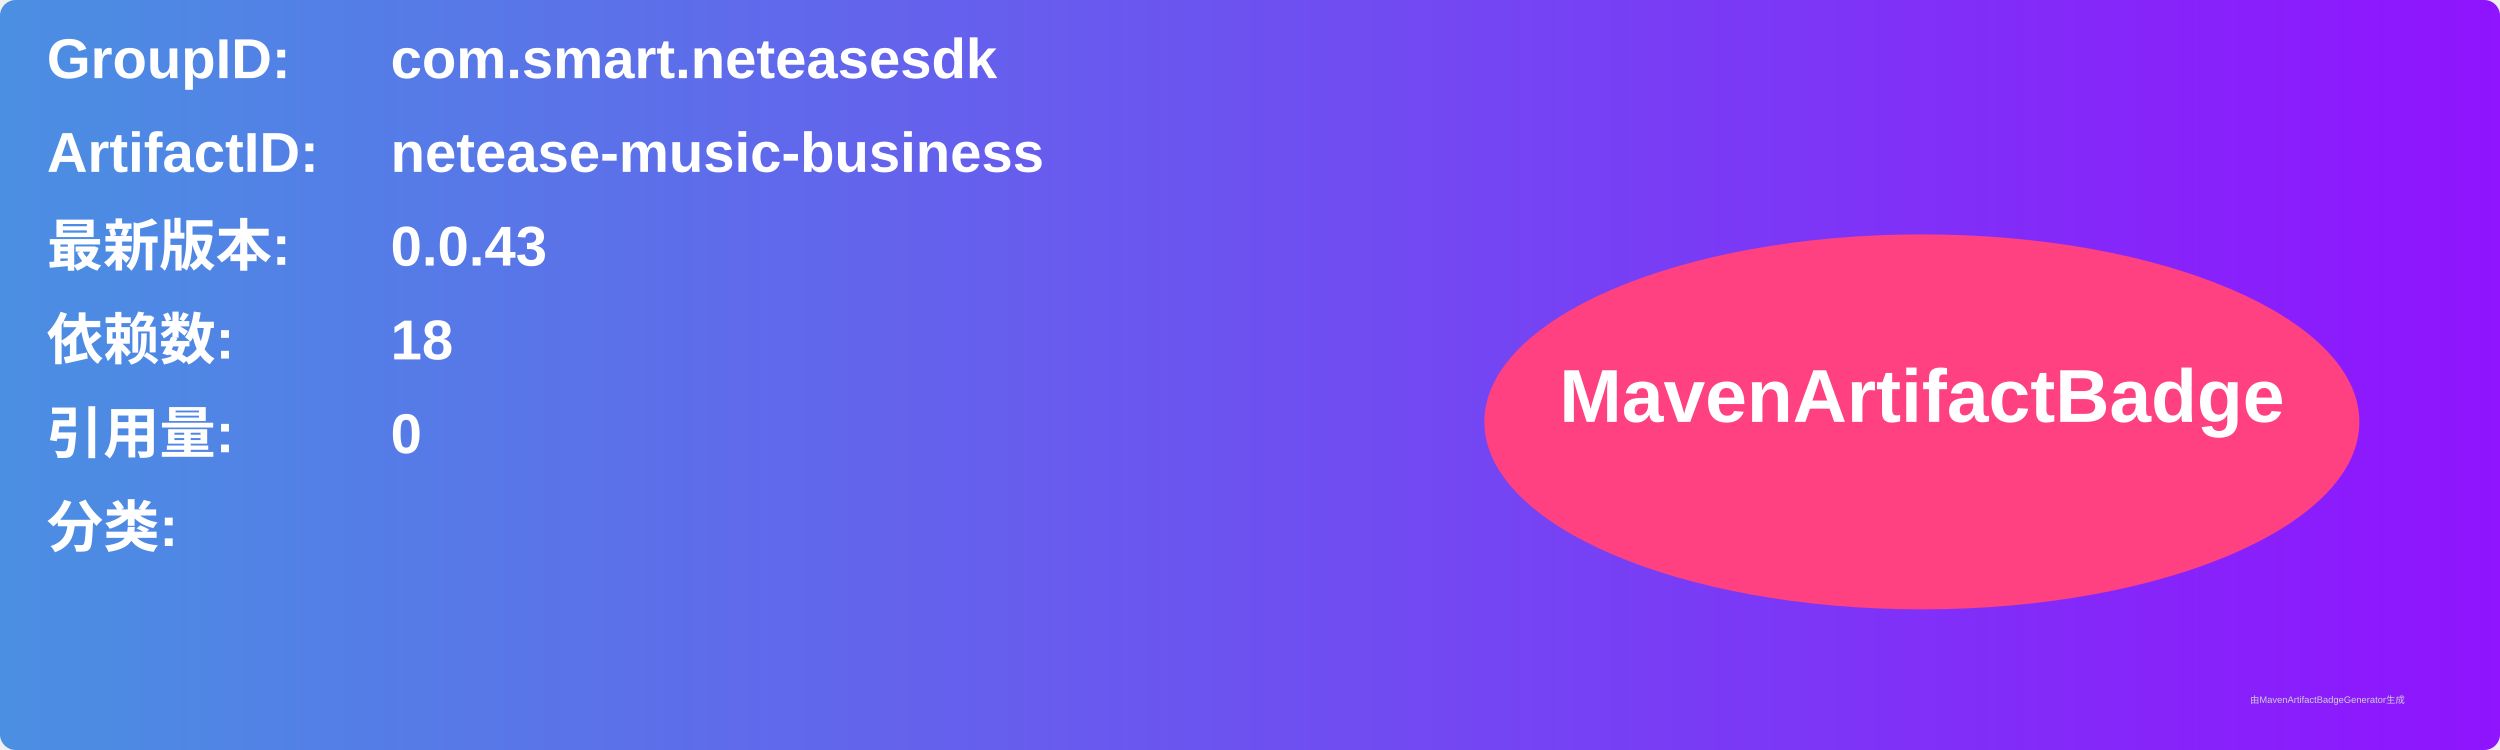
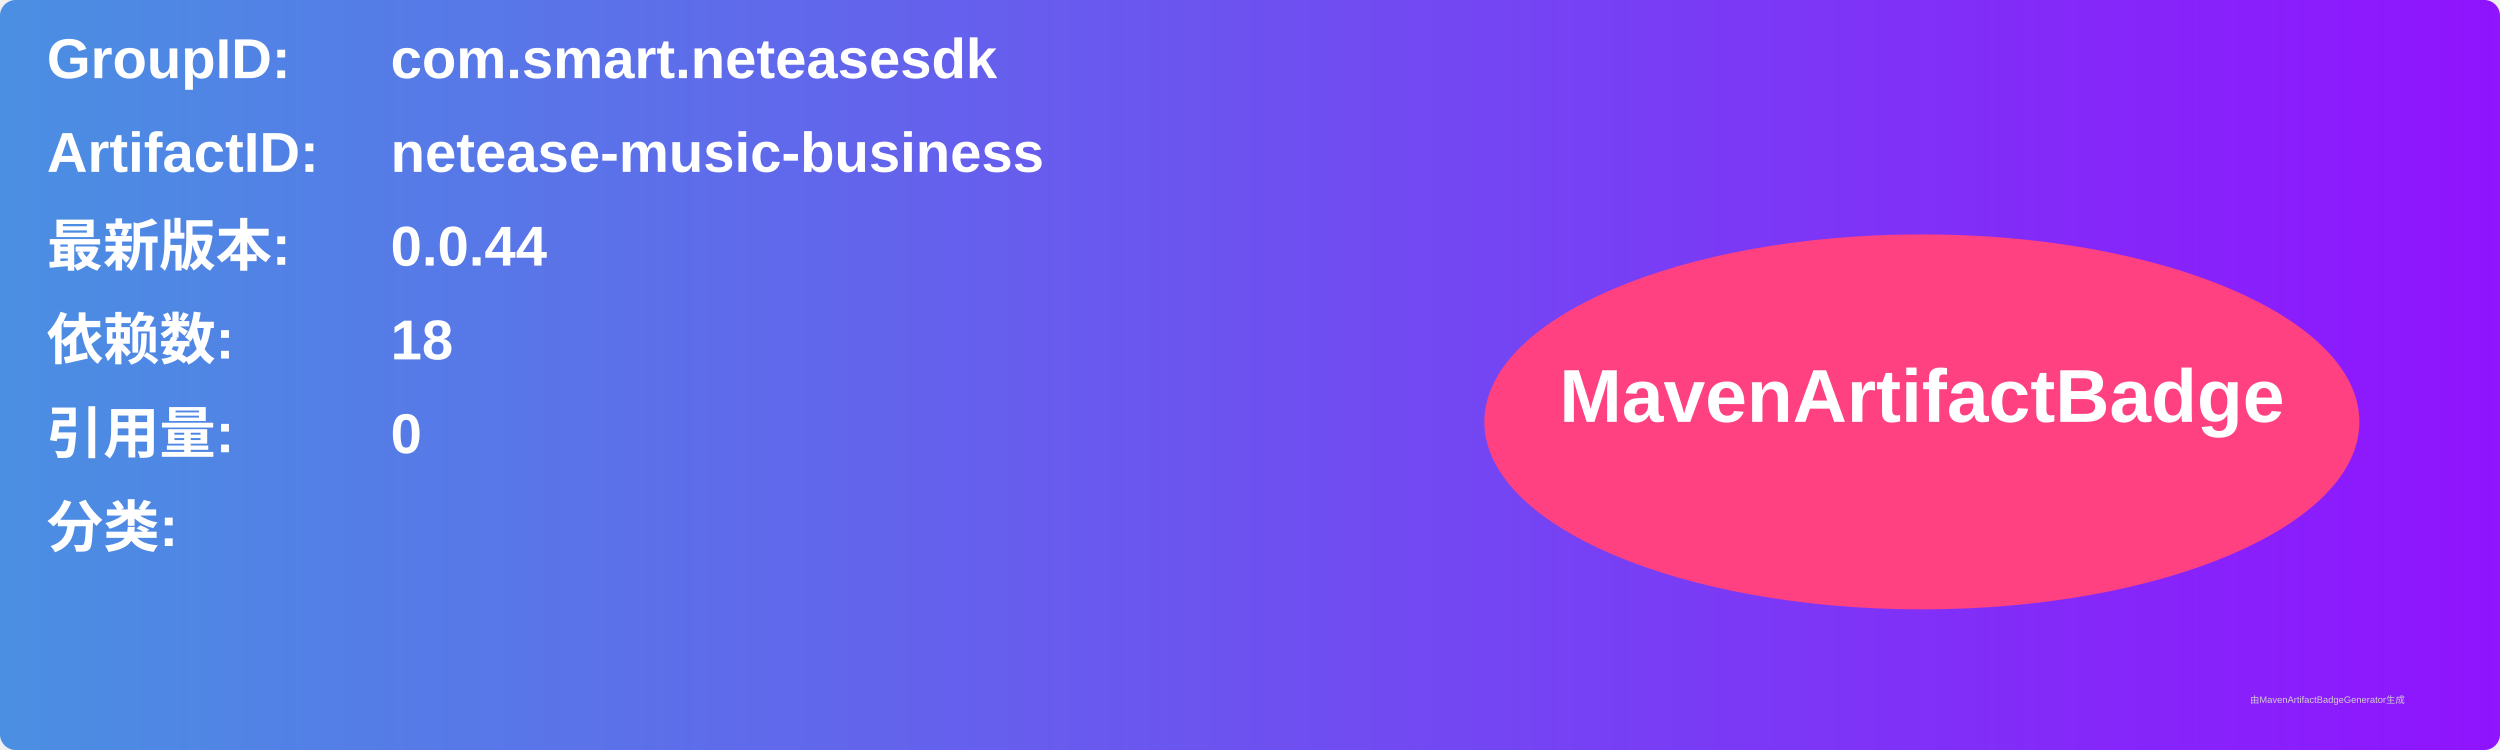
<svg xmlns="http://www.w3.org/2000/svg" width="800" height="240" viewBox="0 0 800 240">
  <linearGradient id="grad" x1="0%" y1="0%" x2="100%" y2="0%">
    <stop offset="0%" stop-color="#4a90e2" />
    <stop offset="100%" stop-color="#9013fe" />
  </linearGradient>
  <rect width="100%" height="100%" rx="5" ry="5" fill="url(#grad)" />
  <g transform="translate(15, 15)">
    <text x="0" y="10" font-family="Arial" font-size="18" fill="white" font-weight="bold" width="260">GroupID:</text>
    <text x="110" y="10" font-family="Arial" font-size="18" fill="white" font-weight="bold" width="460">com.smart.neteasesdk</text>
    <text x="0" y="40" font-family="Arial" font-size="18" fill="white" font-weight="bold" width="260">ArtifactID:</text>
    <text x="110" y="40" font-family="Arial" font-size="18" fill="white" font-weight="bold" width="460">netease-music-business</text>
    <text x="0" y="70" font-family="Arial" font-size="18" fill="white" font-weight="bold">最新版本:</text>
    <text x="110" y="70" font-family="Arial" font-size="18" fill="white" font-weight="bold">
-       <tspan font-weight="bold">0.0.43</tspan>
+       <tspan font-weight="bold">0.0.44</tspan>
    </text>
    <text x="0" y="100" font-family="Arial" font-size="18" fill="white" font-weight="bold">依赖数: </text>
    <text x="110" y="100" font-family="Arial" font-size="18" fill="white">
      <tspan font-weight="bold">18</tspan>
    </text>
    <text x="0" y="130" font-family="Arial" font-size="18" fill="white" font-weight="bold">引用量: </text>
    <text x="110" y="130" font-family="Arial" font-size="18" fill="white">
      <tspan font-weight="bold">0</tspan>
    </text>
    <text x="0" y="160" font-family="Arial" font-size="18" fill="white" font-weight="bold">分类:</text>
    <text x="10" y="190" font-family="Arial" font-size="10" fill="white">
      <tspan font-weight="bold" />
    </text>
    <ellipse cx="600" cy="120" rx="140" ry="60" fill="#ff4081" />
    <text x="600" y="120" text-anchor="middle" font-family="Arial" font-size="24" fill="white" font-weight="bold">MavenArtifactBadge</text>
  </g>
  <text x="720" y="225" font-family="Arial" font-size="3" fill="#d0d0d0">由MavenArtifactBadgeGenerator生成</text>
</svg>
